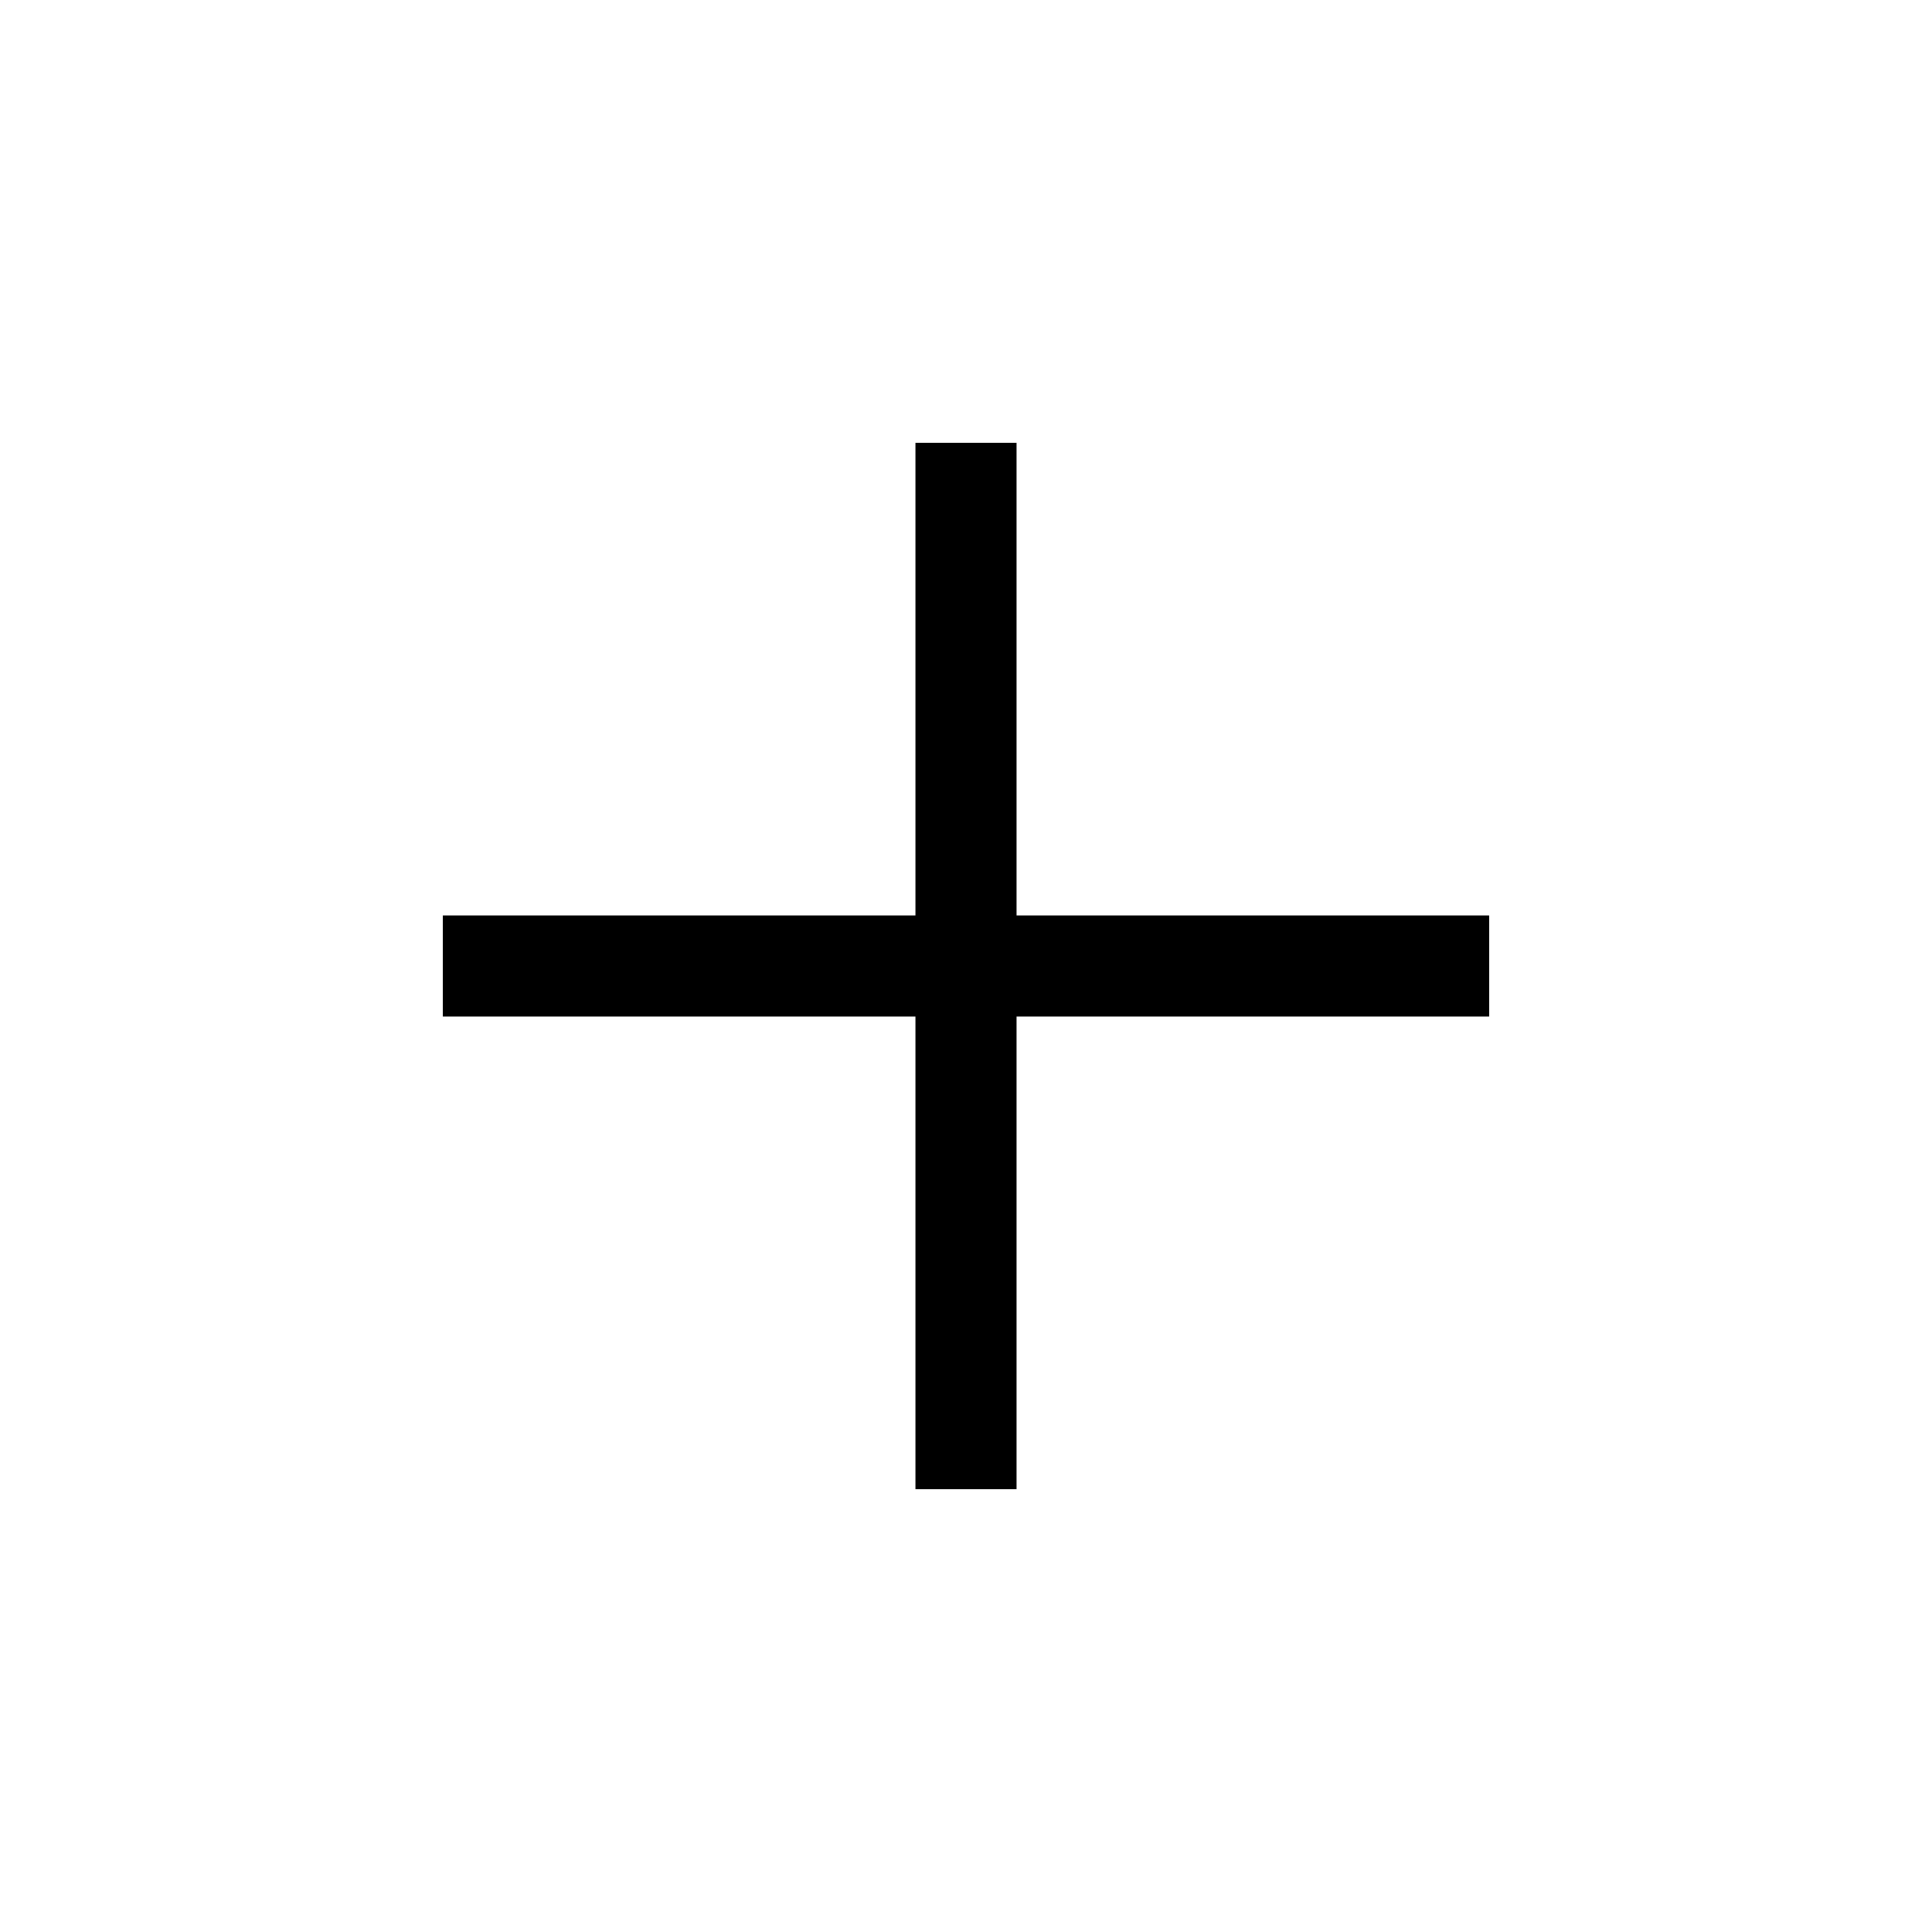
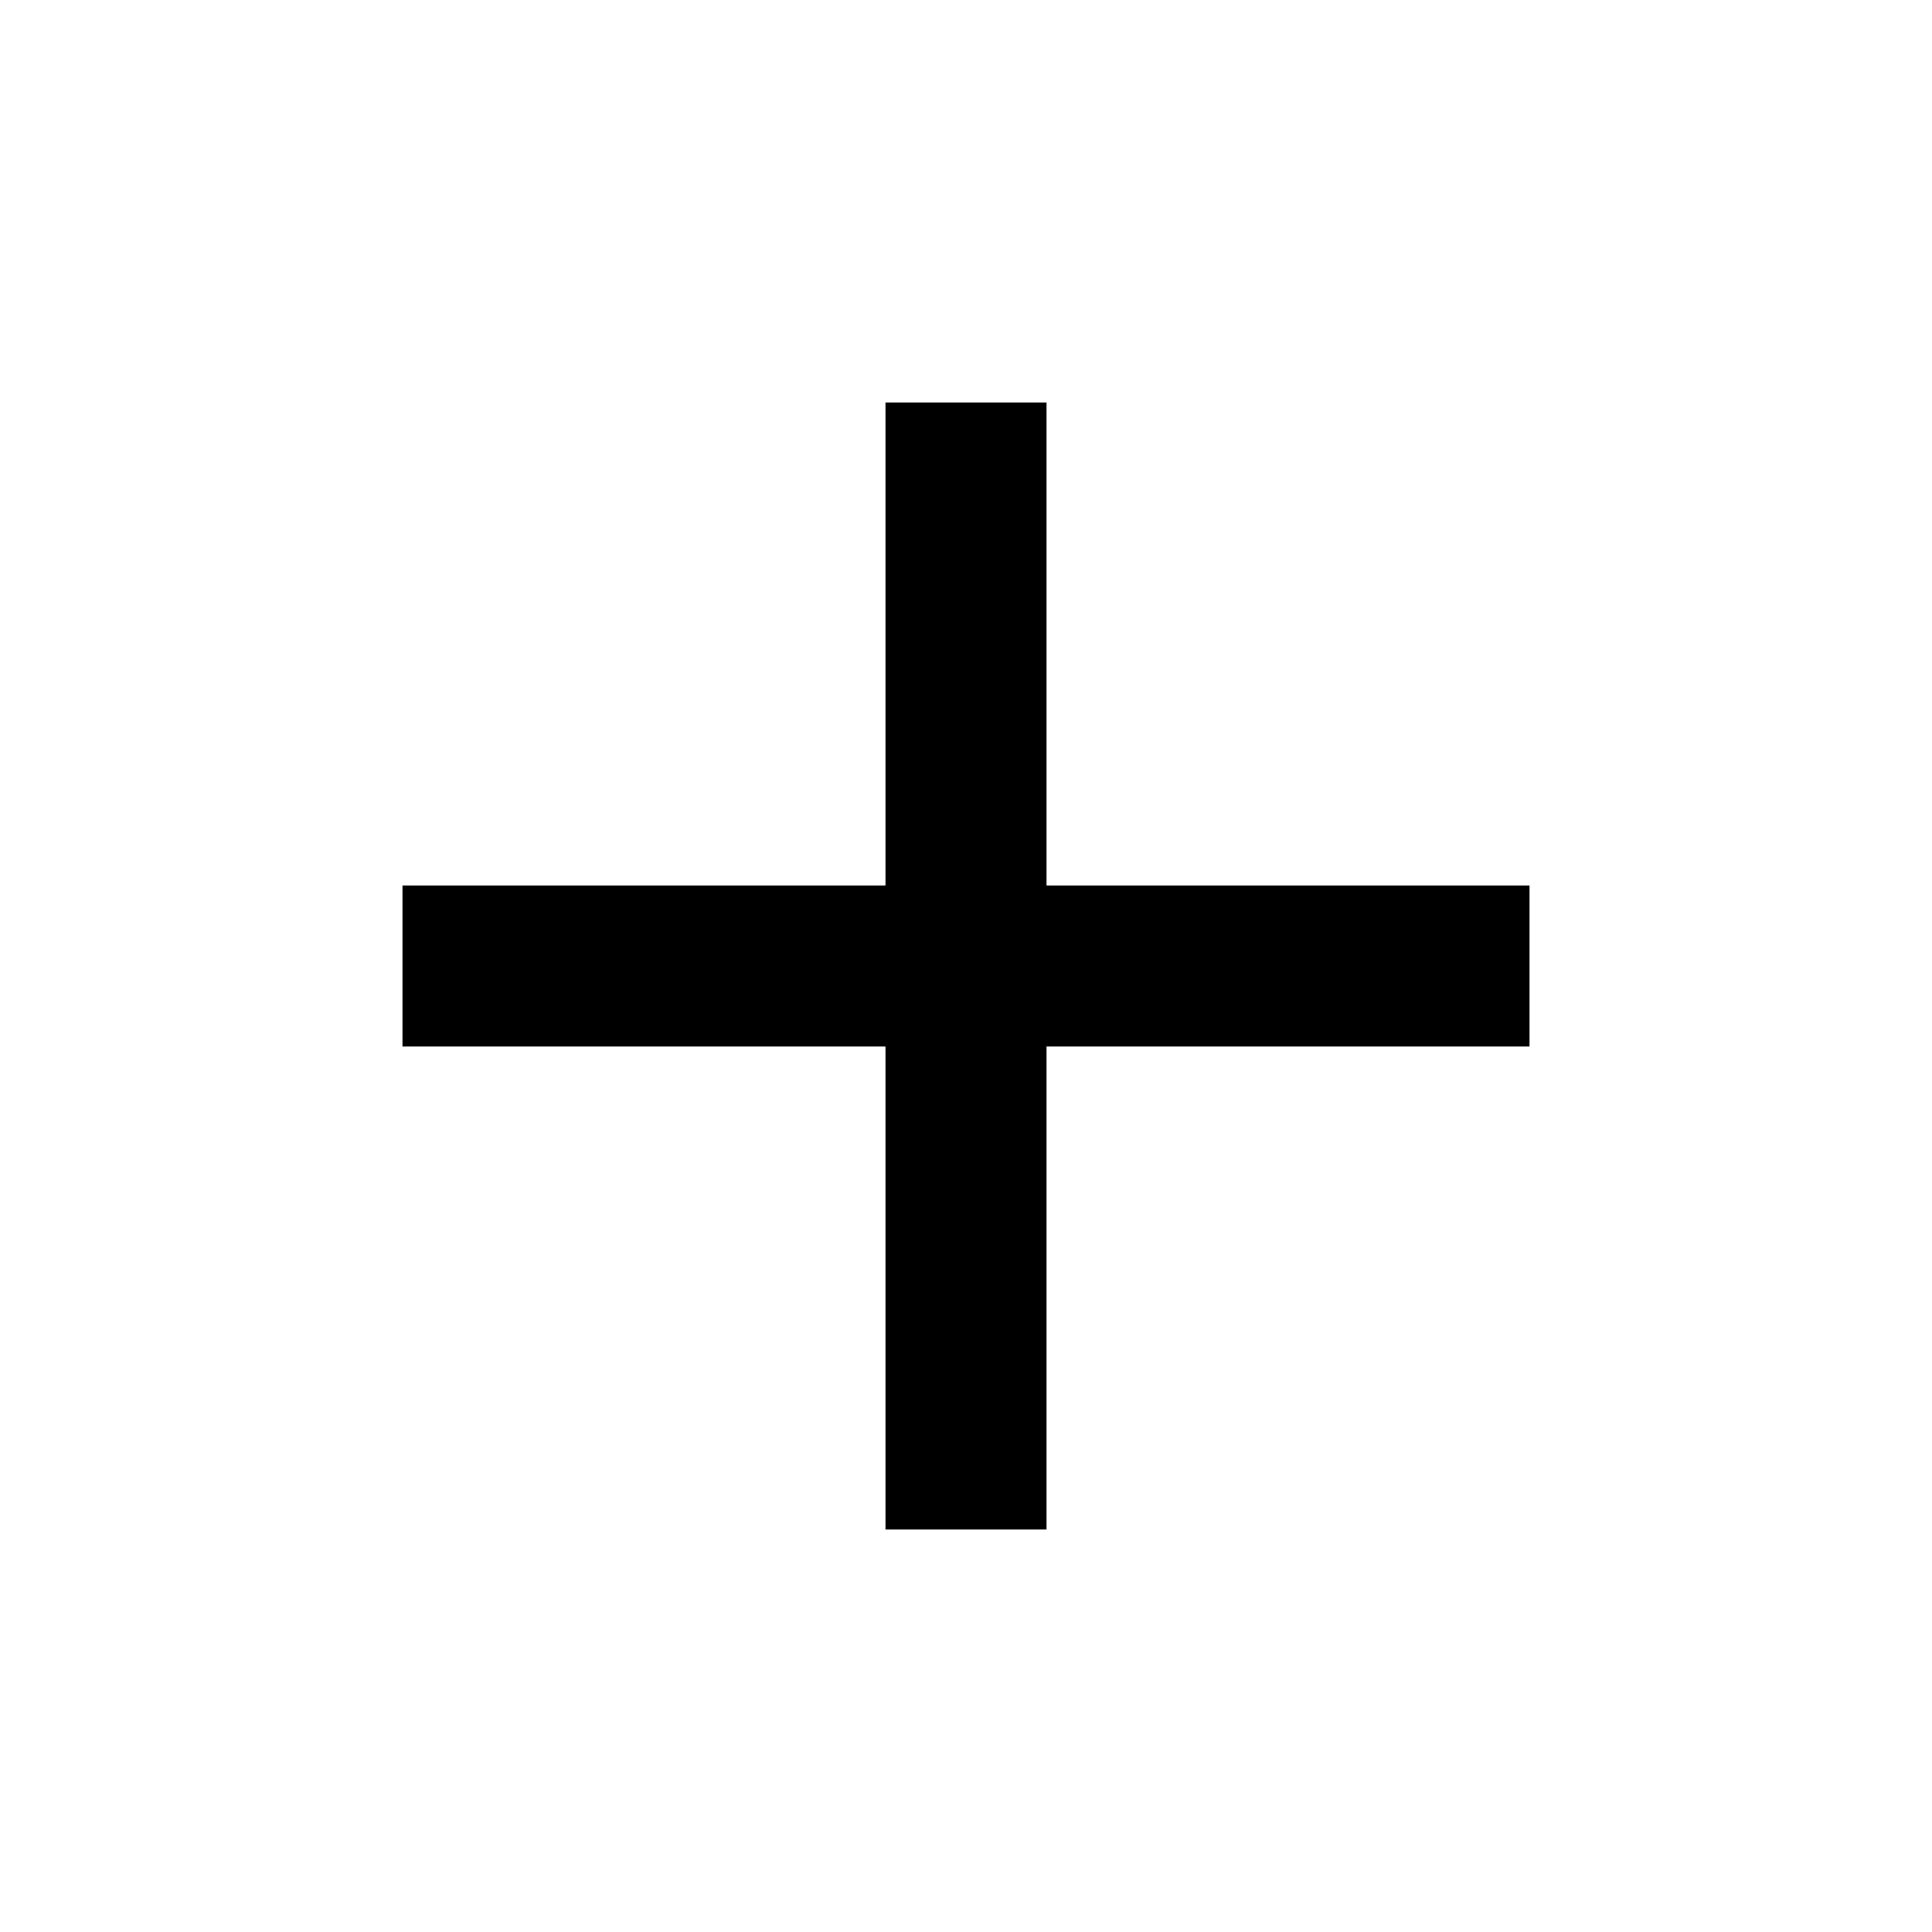
- <svg xmlns="http://www.w3.org/2000/svg" height="40" viewBox="0 -960 960 960" width="40">
-   <path d="M454.873-454.873H220.001v-50.254h234.872v-234.872h50.254v234.872h234.872v50.254H505.127v234.872h-50.254v-234.872Z" />
+ <svg xmlns="http://www.w3.org/2000/svg" height="24" viewBox="0 -960 960 960" width="24">
+   <path d="M440-440H200v-80h240v-240h80v240h240v80H520v240h-80v-240Z" />
</svg>
